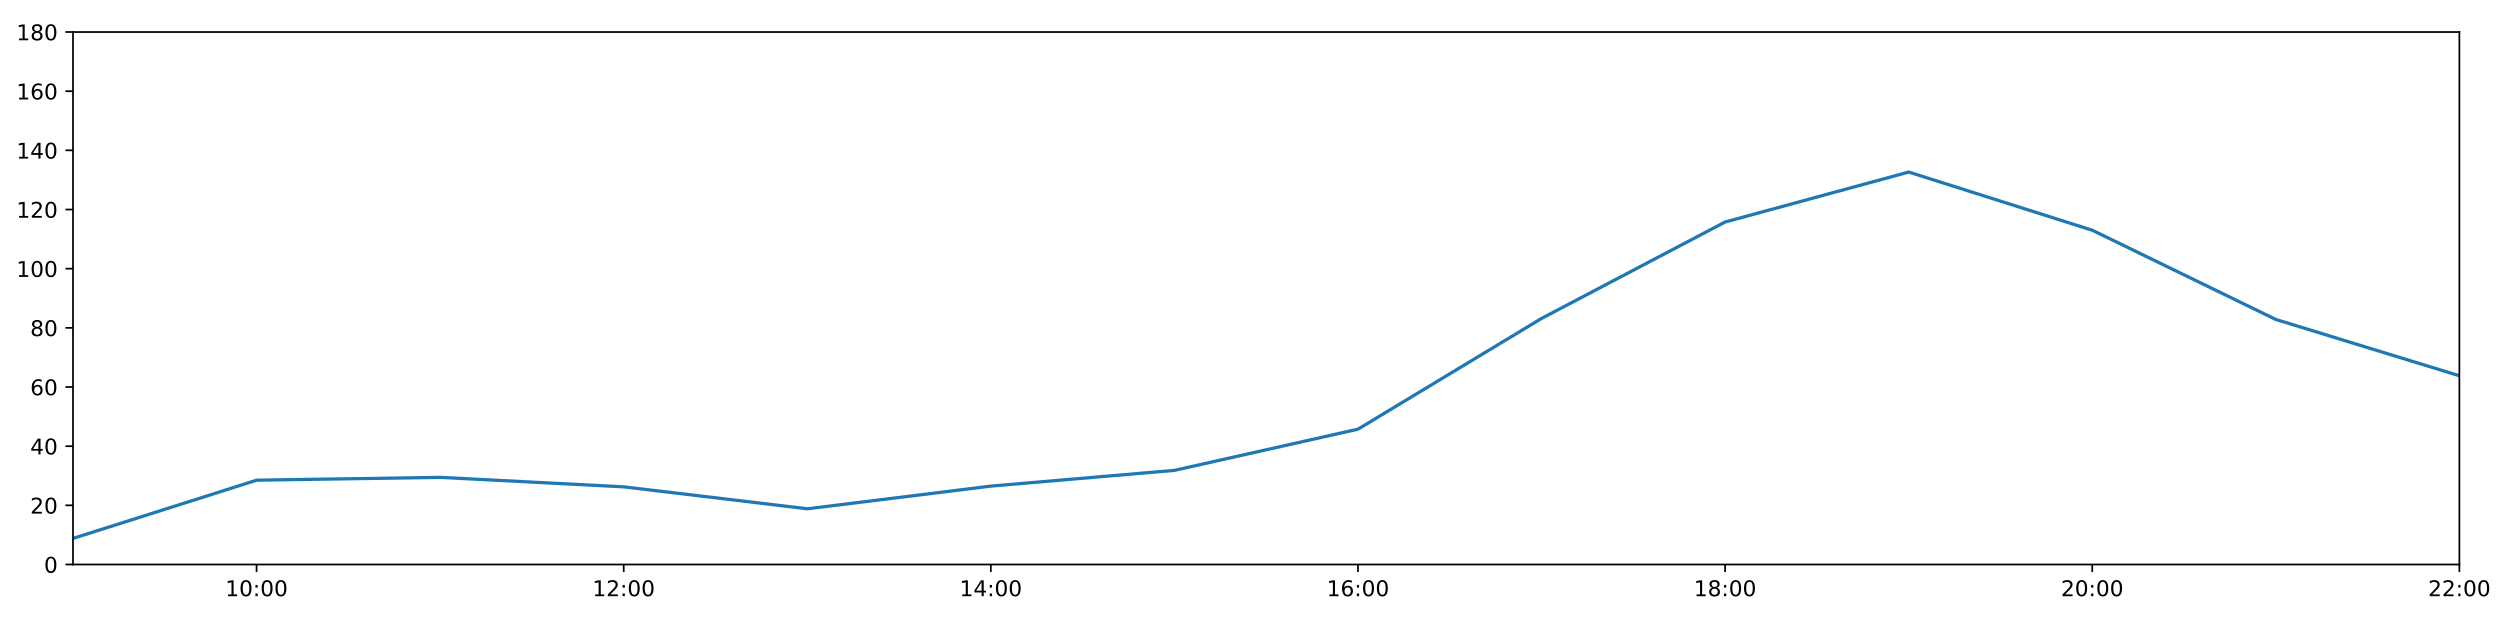
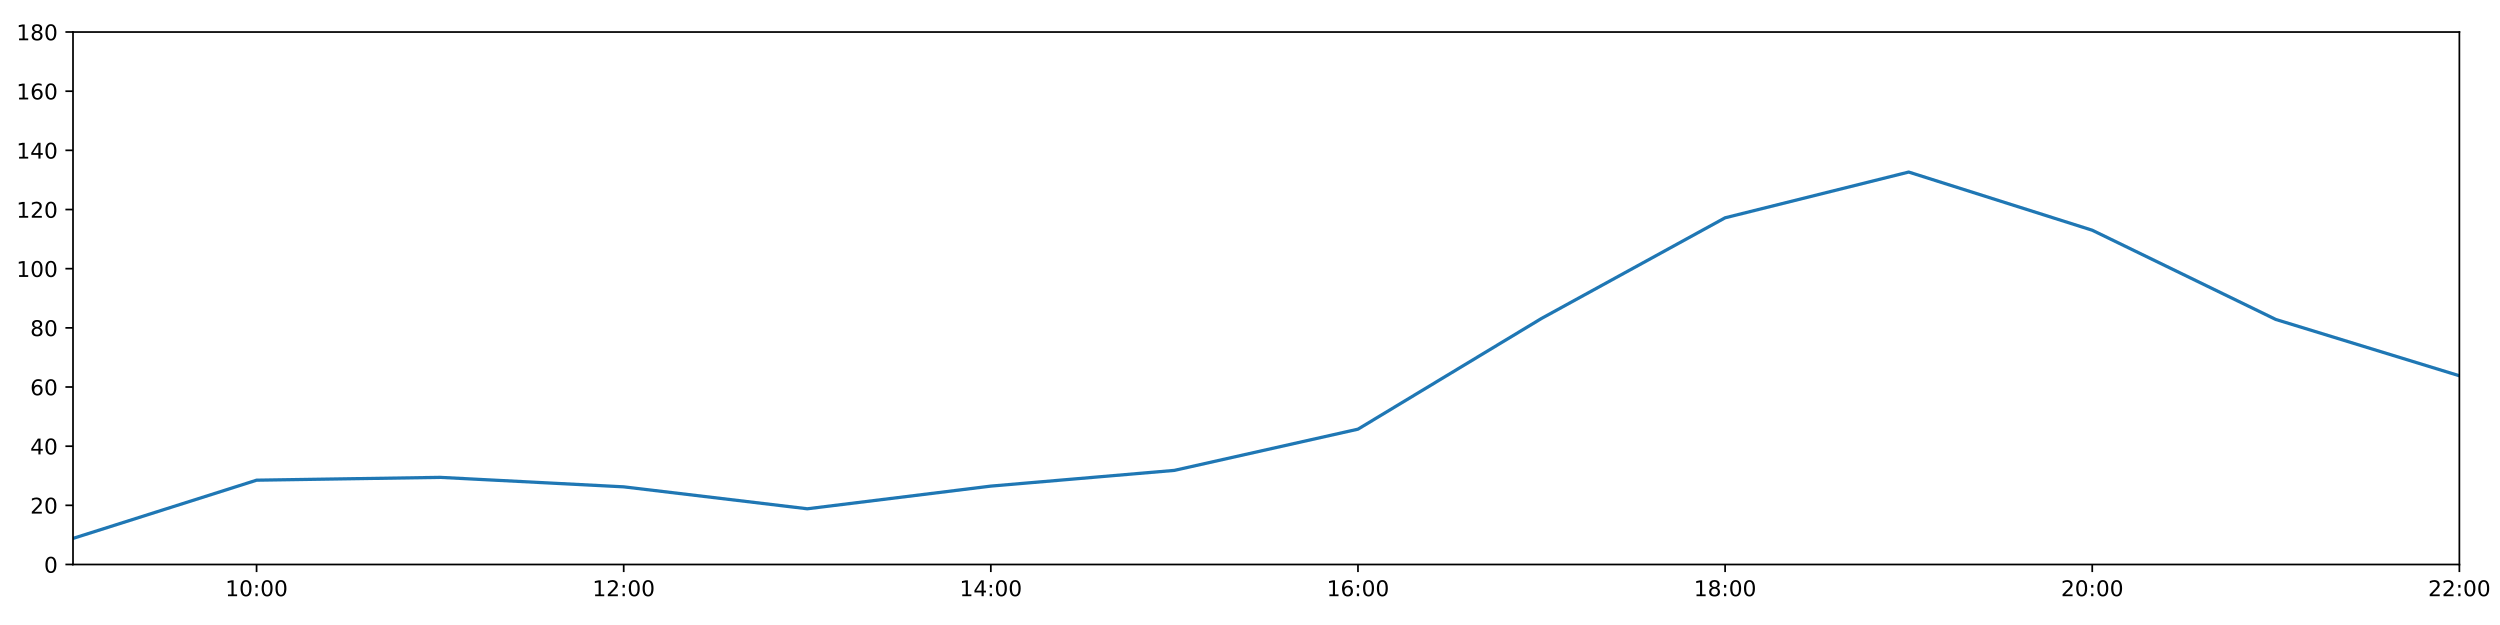
<svg xmlns="http://www.w3.org/2000/svg" xmlns:xlink="http://www.w3.org/1999/xlink" height="288pt" version="1.1" viewBox="0 0 1152 288" width="1152pt">
  <defs>
    <style type="text/css">
*{stroke-linecap:butt;stroke-linejoin:round;}
  </style>
  </defs>
  <g id="figure_1">
    <g id="patch_1">
      <path d="M 0 288  L 1152 288  L 1152 0  L 0 0  z " style="fill:#ffffff;" />
    </g>
    <g id="axes_1">
      <g id="patch_2">
        <path d="M 33.64 260.12  L 1133.28 260.12  L 1133.28 14.76  L 33.64 14.76  z " style="fill:#ffffff;" />
      </g>
      <g id="matplotlib.axis_1">
        <g id="xtick_1">
          <g id="line2d_1">
            <defs>
-               <path d="M 0 0  L 0 3.5  " id="m5f324181d5" style="stroke:#000000;stroke-width:0.8;" />
-             </defs>
-             <g>
-               <use style="stroke:#000000;stroke-width:0.8;" x="118.228" xlink:href="#m5f324181d5" y="260.12" />
+               <path d="M 0 0  L 0 3.5  " id="m10c60d2f2a" style="stroke:#000000;stroke-width:0.8;" />
+             </defs>
+             <g>
+               <use style="stroke:#000000;stroke-width:0.8;" x="118.228" xlink:href="#m10c60d2f2a" y="260.12" />
            </g>
          </g>
          <g id="text_1">
            <defs>
              <path d="M 12.406 8.297  L 28.516 8.297  L 28.516 63.922  L 10.984 60.406  L 10.984 69.391  L 28.422 72.906  L 38.281 72.906  L 38.281 8.297  L 54.391 8.297  L 54.391 0  L 12.406 0  z " id="DejaVuSans-49" />
              <path d="M 31.781 66.406  Q 24.172 66.406 20.328 58.906  Q 16.5 51.422 16.5 36.375  Q 16.5 21.391 20.328 13.891  Q 24.172 6.391 31.781 6.391  Q 39.453 6.391 43.281 13.891  Q 47.125 21.391 47.125 36.375  Q 47.125 51.422 43.281 58.906  Q 39.453 66.406 31.781 66.406  z M 31.781 74.219  Q 44.047 74.219 50.516 64.516  Q 56.984 54.828 56.984 36.375  Q 56.984 17.969 50.516 8.266  Q 44.047 -1.422 31.781 -1.422  Q 19.531 -1.422 13.062 8.266  Q 6.594 17.969 6.594 36.375  Q 6.594 54.828 13.062 64.516  Q 19.531 74.219 31.781 74.219  z " id="DejaVuSans-48" />
              <path d="M 11.719 12.406  L 22.016 12.406  L 22.016 0  L 11.719 0  z M 11.719 51.703  L 22.016 51.703  L 22.016 39.312  L 11.719 39.312  z " id="DejaVuSans-58" />
            </defs>
            <g transform="translate(103.8183 274.7184)scale(0.1 -0.1)">
              <use xlink:href="#DejaVuSans-49" />
              <use x="63.623" xlink:href="#DejaVuSans-48" />
              <use x="127.246" xlink:href="#DejaVuSans-58" />
              <use x="160.938" xlink:href="#DejaVuSans-48" />
              <use x="224.561" xlink:href="#DejaVuSans-48" />
            </g>
          </g>
        </g>
        <g id="xtick_2">
          <g id="line2d_2">
            <g>
-               <use style="stroke:#000000;stroke-width:0.8;" x="287.403" xlink:href="#m5f324181d5" y="260.12" />
+               <use style="stroke:#000000;stroke-width:0.8;" x="287.403" xlink:href="#m10c60d2f2a" y="260.12" />
            </g>
          </g>
          <g id="text_2">
            <defs>
              <path d="M 19.188 8.297  L 53.609 8.297  L 53.609 0  L 7.328 0  L 7.328 8.297  Q 12.938 14.109 22.625 23.891  Q 32.328 33.688 34.812 36.531  Q 39.547 41.844 41.422 45.531  Q 43.312 49.219 43.312 52.781  Q 43.312 58.594 39.234 62.25  Q 35.156 65.922 28.609 65.922  Q 23.969 65.922 18.812 64.312  Q 13.672 62.703 7.812 59.422  L 7.812 69.391  Q 13.766 71.781 18.938 73  Q 24.125 74.219 28.422 74.219  Q 39.75 74.219 46.484 68.547  Q 53.219 62.891 53.219 53.422  Q 53.219 48.922 51.531 44.891  Q 49.859 40.875 45.406 35.406  Q 44.188 33.984 37.641 27.219  Q 31.109 20.453 19.188 8.297  z " id="DejaVuSans-50" />
            </defs>
            <g transform="translate(272.9937 274.7184)scale(0.1 -0.1)">
              <use xlink:href="#DejaVuSans-49" />
              <use x="63.623" xlink:href="#DejaVuSans-50" />
              <use x="127.246" xlink:href="#DejaVuSans-58" />
              <use x="160.938" xlink:href="#DejaVuSans-48" />
              <use x="224.561" xlink:href="#DejaVuSans-48" />
            </g>
          </g>
        </g>
        <g id="xtick_3">
          <g id="line2d_3">
            <g>
-               <use style="stroke:#000000;stroke-width:0.8;" x="456.578" xlink:href="#m5f324181d5" y="260.12" />
+               <use style="stroke:#000000;stroke-width:0.8;" x="456.578" xlink:href="#m10c60d2f2a" y="260.12" />
            </g>
          </g>
          <g id="text_3">
            <defs>
              <path d="M 37.797 64.312  L 12.891 25.391  L 37.797 25.391  z M 35.203 72.906  L 47.609 72.906  L 47.609 25.391  L 58.016 25.391  L 58.016 17.188  L 47.609 17.188  L 47.609 0  L 37.797 0  L 37.797 17.188  L 4.891 17.188  L 4.891 26.703  z " id="DejaVuSans-52" />
            </defs>
            <g transform="translate(442.1691 274.7184)scale(0.1 -0.1)">
              <use xlink:href="#DejaVuSans-49" />
              <use x="63.623" xlink:href="#DejaVuSans-52" />
              <use x="127.246" xlink:href="#DejaVuSans-58" />
              <use x="160.938" xlink:href="#DejaVuSans-48" />
              <use x="224.561" xlink:href="#DejaVuSans-48" />
            </g>
          </g>
        </g>
        <g id="xtick_4">
          <g id="line2d_4">
            <g>
-               <use style="stroke:#000000;stroke-width:0.8;" x="625.754" xlink:href="#m5f324181d5" y="260.12" />
+               <use style="stroke:#000000;stroke-width:0.8;" x="625.754" xlink:href="#m10c60d2f2a" y="260.12" />
            </g>
          </g>
          <g id="text_4">
            <defs>
              <path d="M 33.016 40.375  Q 26.375 40.375 22.484 35.828  Q 18.609 31.297 18.609 23.391  Q 18.609 15.531 22.484 10.953  Q 26.375 6.391 33.016 6.391  Q 39.656 6.391 43.531 10.953  Q 47.406 15.531 47.406 23.391  Q 47.406 31.297 43.531 35.828  Q 39.656 40.375 33.016 40.375  z M 52.594 71.297  L 52.594 62.312  Q 48.875 64.062 45.094 64.984  Q 41.312 65.922 37.594 65.922  Q 27.828 65.922 22.672 59.328  Q 17.531 52.734 16.797 39.406  Q 19.672 43.656 24.016 45.922  Q 28.375 48.188 33.594 48.188  Q 44.578 48.188 50.953 41.516  Q 57.328 34.859 57.328 23.391  Q 57.328 12.156 50.688 5.359  Q 44.047 -1.422 33.016 -1.422  Q 20.359 -1.422 13.672 8.266  Q 6.984 17.969 6.984 36.375  Q 6.984 53.656 15.188 63.938  Q 23.391 74.219 37.203 74.219  Q 40.922 74.219 44.703 73.484  Q 48.484 72.75 52.594 71.297  z " id="DejaVuSans-54" />
            </defs>
            <g transform="translate(611.3445 274.7184)scale(0.1 -0.1)">
              <use xlink:href="#DejaVuSans-49" />
              <use x="63.623" xlink:href="#DejaVuSans-54" />
              <use x="127.246" xlink:href="#DejaVuSans-58" />
              <use x="160.938" xlink:href="#DejaVuSans-48" />
              <use x="224.561" xlink:href="#DejaVuSans-48" />
            </g>
          </g>
        </g>
        <g id="xtick_5">
          <g id="line2d_5">
            <g>
-               <use style="stroke:#000000;stroke-width:0.8;" x="794.929" xlink:href="#m5f324181d5" y="260.12" />
+               <use style="stroke:#000000;stroke-width:0.8;" x="794.929" xlink:href="#m10c60d2f2a" y="260.12" />
            </g>
          </g>
          <g id="text_5">
            <defs>
              <path d="M 31.781 34.625  Q 24.75 34.625 20.719 30.859  Q 16.703 27.094 16.703 20.516  Q 16.703 13.922 20.719 10.156  Q 24.75 6.391 31.781 6.391  Q 38.812 6.391 42.859 10.172  Q 46.922 13.969 46.922 20.516  Q 46.922 27.094 42.891 30.859  Q 38.875 34.625 31.781 34.625  z M 21.922 38.812  Q 15.578 40.375 12.031 44.719  Q 8.5 49.078 8.5 55.328  Q 8.5 64.062 14.719 69.141  Q 20.953 74.219 31.781 74.219  Q 42.672 74.219 48.875 69.141  Q 55.078 64.062 55.078 55.328  Q 55.078 49.078 51.531 44.719  Q 48 40.375 41.703 38.812  Q 48.828 37.156 52.797 32.312  Q 56.781 27.484 56.781 20.516  Q 56.781 9.906 50.312 4.234  Q 43.844 -1.422 31.781 -1.422  Q 19.734 -1.422 13.25 4.234  Q 6.781 9.906 6.781 20.516  Q 6.781 27.484 10.781 32.312  Q 14.797 37.156 21.922 38.812  z M 18.312 54.391  Q 18.312 48.734 21.844 45.562  Q 25.391 42.391 31.781 42.391  Q 38.141 42.391 41.719 45.562  Q 45.312 48.734 45.312 54.391  Q 45.312 60.062 41.719 63.234  Q 38.141 66.406 31.781 66.406  Q 25.391 66.406 21.844 63.234  Q 18.312 60.062 18.312 54.391  z " id="DejaVuSans-56" />
            </defs>
            <g transform="translate(780.5199 274.7184)scale(0.1 -0.1)">
              <use xlink:href="#DejaVuSans-49" />
              <use x="63.623" xlink:href="#DejaVuSans-56" />
              <use x="127.246" xlink:href="#DejaVuSans-58" />
              <use x="160.938" xlink:href="#DejaVuSans-48" />
              <use x="224.561" xlink:href="#DejaVuSans-48" />
            </g>
          </g>
        </g>
        <g id="xtick_6">
          <g id="line2d_6">
            <g>
-               <use style="stroke:#000000;stroke-width:0.8;" x="964.105" xlink:href="#m5f324181d5" y="260.12" />
+               <use style="stroke:#000000;stroke-width:0.8;" x="964.105" xlink:href="#m10c60d2f2a" y="260.12" />
            </g>
          </g>
          <g id="text_6">
            <g transform="translate(949.6952 274.7184)scale(0.1 -0.1)">
              <use xlink:href="#DejaVuSans-50" />
              <use x="63.623" xlink:href="#DejaVuSans-48" />
              <use x="127.246" xlink:href="#DejaVuSans-58" />
              <use x="160.938" xlink:href="#DejaVuSans-48" />
              <use x="224.561" xlink:href="#DejaVuSans-48" />
            </g>
          </g>
        </g>
        <g id="xtick_7">
          <g id="line2d_7">
            <g>
-               <use style="stroke:#000000;stroke-width:0.8;" x="1133.28" xlink:href="#m5f324181d5" y="260.12" />
+               <use style="stroke:#000000;stroke-width:0.8;" x="1133.28" xlink:href="#m10c60d2f2a" y="260.12" />
            </g>
          </g>
          <g id="text_7">
            <g transform="translate(1118.871 274.7184)scale(0.1 -0.1)">
              <use xlink:href="#DejaVuSans-50" />
              <use x="63.623" xlink:href="#DejaVuSans-50" />
              <use x="127.246" xlink:href="#DejaVuSans-58" />
              <use x="160.938" xlink:href="#DejaVuSans-48" />
              <use x="224.561" xlink:href="#DejaVuSans-48" />
            </g>
          </g>
        </g>
      </g>
      <g id="matplotlib.axis_2">
        <g id="ytick_1">
          <g id="line2d_8">
            <defs>
-               <path d="M 0 0  L -3.5 0  " id="m1bb71fb2c2" style="stroke:#000000;stroke-width:0.8;" />
-             </defs>
-             <g>
-               <use style="stroke:#000000;stroke-width:0.8;" x="33.64" xlink:href="#m1bb71fb2c2" y="260.12" />
+               <path d="M 0 0  L -3.5 0  " id="m62c25c06f0" style="stroke:#000000;stroke-width:0.8;" />
+             </defs>
+             <g>
+               <use style="stroke:#000000;stroke-width:0.8;" x="33.64" xlink:href="#m62c25c06f0" y="260.12" />
            </g>
          </g>
          <g id="text_8">
            <g transform="translate(20.2775 263.9192)scale(0.1 -0.1)">
              <use xlink:href="#DejaVuSans-48" />
            </g>
          </g>
        </g>
        <g id="ytick_2">
          <g id="line2d_9">
            <g>
-               <use style="stroke:#000000;stroke-width:0.8;" x="33.64" xlink:href="#m1bb71fb2c2" y="232.858" />
+               <use style="stroke:#000000;stroke-width:0.8;" x="33.64" xlink:href="#m62c25c06f0" y="232.858" />
            </g>
          </g>
          <g id="text_9">
            <g transform="translate(13.915 236.657)scale(0.1 -0.1)">
              <use xlink:href="#DejaVuSans-50" />
              <use x="63.623" xlink:href="#DejaVuSans-48" />
            </g>
          </g>
        </g>
        <g id="ytick_3">
          <g id="line2d_10">
            <g>
-               <use style="stroke:#000000;stroke-width:0.8;" x="33.64" xlink:href="#m1bb71fb2c2" y="205.596" />
+               <use style="stroke:#000000;stroke-width:0.8;" x="33.64" xlink:href="#m62c25c06f0" y="205.596" />
            </g>
          </g>
          <g id="text_10">
            <g transform="translate(13.915 209.3948)scale(0.1 -0.1)">
              <use xlink:href="#DejaVuSans-52" />
              <use x="63.623" xlink:href="#DejaVuSans-48" />
            </g>
          </g>
        </g>
        <g id="ytick_4">
          <g id="line2d_11">
            <g>
-               <use style="stroke:#000000;stroke-width:0.8;" x="33.64" xlink:href="#m1bb71fb2c2" y="178.333" />
+               <use style="stroke:#000000;stroke-width:0.8;" x="33.64" xlink:href="#m62c25c06f0" y="178.333" />
            </g>
          </g>
          <g id="text_11">
            <g transform="translate(13.915 182.1326)scale(0.1 -0.1)">
              <use xlink:href="#DejaVuSans-54" />
              <use x="63.623" xlink:href="#DejaVuSans-48" />
            </g>
          </g>
        </g>
        <g id="ytick_5">
          <g id="line2d_12">
            <g>
-               <use style="stroke:#000000;stroke-width:0.8;" x="33.64" xlink:href="#m1bb71fb2c2" y="151.071" />
+               <use style="stroke:#000000;stroke-width:0.8;" x="33.64" xlink:href="#m62c25c06f0" y="151.071" />
            </g>
          </g>
          <g id="text_12">
            <g transform="translate(13.915 154.8703)scale(0.1 -0.1)">
              <use xlink:href="#DejaVuSans-56" />
              <use x="63.623" xlink:href="#DejaVuSans-48" />
            </g>
          </g>
        </g>
        <g id="ytick_6">
          <g id="line2d_13">
            <g>
-               <use style="stroke:#000000;stroke-width:0.8;" x="33.64" xlink:href="#m1bb71fb2c2" y="123.809" />
+               <use style="stroke:#000000;stroke-width:0.8;" x="33.64" xlink:href="#m62c25c06f0" y="123.809" />
            </g>
          </g>
          <g id="text_13">
            <g transform="translate(7.5525 127.6081)scale(0.1 -0.1)">
              <use xlink:href="#DejaVuSans-49" />
              <use x="63.623" xlink:href="#DejaVuSans-48" />
              <use x="127.246" xlink:href="#DejaVuSans-48" />
            </g>
          </g>
        </g>
        <g id="ytick_7">
          <g id="line2d_14">
            <g>
-               <use style="stroke:#000000;stroke-width:0.8;" x="33.64" xlink:href="#m1bb71fb2c2" y="96.547" />
+               <use style="stroke:#000000;stroke-width:0.8;" x="33.64" xlink:href="#m62c25c06f0" y="96.547" />
            </g>
          </g>
          <g id="text_14">
            <g transform="translate(7.5525 100.3459)scale(0.1 -0.1)">
              <use xlink:href="#DejaVuSans-49" />
              <use x="63.623" xlink:href="#DejaVuSans-50" />
              <use x="127.246" xlink:href="#DejaVuSans-48" />
            </g>
          </g>
        </g>
        <g id="ytick_8">
          <g id="line2d_15">
            <g>
-               <use style="stroke:#000000;stroke-width:0.8;" x="33.64" xlink:href="#m1bb71fb2c2" y="69.284" />
+               <use style="stroke:#000000;stroke-width:0.8;" x="33.64" xlink:href="#m62c25c06f0" y="69.284" />
            </g>
          </g>
          <g id="text_15">
            <g transform="translate(7.5525 73.08366)scale(0.1 -0.1)">
              <use xlink:href="#DejaVuSans-49" />
              <use x="63.623" xlink:href="#DejaVuSans-52" />
              <use x="127.246" xlink:href="#DejaVuSans-48" />
            </g>
          </g>
        </g>
        <g id="ytick_9">
          <g id="line2d_16">
            <g>
-               <use style="stroke:#000000;stroke-width:0.8;" x="33.64" xlink:href="#m1bb71fb2c2" y="42.022" />
+               <use style="stroke:#000000;stroke-width:0.8;" x="33.64" xlink:href="#m62c25c06f0" y="42.022" />
            </g>
          </g>
          <g id="text_16">
            <g transform="translate(7.5525 45.82144)scale(0.1 -0.1)">
              <use xlink:href="#DejaVuSans-49" />
              <use x="63.623" xlink:href="#DejaVuSans-54" />
              <use x="127.246" xlink:href="#DejaVuSans-48" />
            </g>
          </g>
        </g>
        <g id="ytick_10">
          <g id="line2d_17">
            <g>
-               <use style="stroke:#000000;stroke-width:0.8;" x="33.64" xlink:href="#m1bb71fb2c2" y="14.76" />
+               <use style="stroke:#000000;stroke-width:0.8;" x="33.64" xlink:href="#m62c25c06f0" y="14.76" />
            </g>
          </g>
          <g id="text_17">
            <g transform="translate(7.5525 18.55922)scale(0.1 -0.1)">
              <use xlink:href="#DejaVuSans-49" />
              <use x="63.623" xlink:href="#DejaVuSans-56" />
              <use x="127.246" xlink:href="#DejaVuSans-48" />
            </g>
          </g>
        </g>
      </g>
      <g id="line2d_18">
-         <path clip-path="url(#pddce508c95)" d="M 33.64 248.1  L 118.228 221.271  L 202.815 219.97  L 287.403 224.338  L 371.991 234.448  L 456.578 223.998  L 541.166 216.748  L 625.754 197.758  L 710.342 146.734  L 794.929 102.302  L 879.517 79.281  L 964.105 106.088  L 1048.692 147.209  L 1133.28 173.154  " style="fill:none;stroke:#1f77b4;stroke-linecap:square;stroke-width:1.5;" />
+         <path clip-path="url(#p8bf6cc8cc5)" d="M 33.64 248.1  L 118.228 221.271  L 202.815 219.97  L 287.403 224.338  L 371.991 234.448  L 456.578 223.998  L 541.166 216.748  L 625.754 197.758  L 710.342 146.734  L 794.929 100.363  L 879.517 79.281  L 964.105 106.088  L 1048.692 147.209  L 1133.28 173.154  " style="fill:none;stroke:#1f77b4;stroke-linecap:square;stroke-width:1.5;" />
      </g>
      <g id="patch_3">
        <path d="M 33.64 260.12  L 33.64 14.76  " style="fill:none;stroke:#000000;stroke-linecap:square;stroke-linejoin:miter;stroke-width:0.8;" />
      </g>
      <g id="patch_4">
        <path d="M 1133.28 260.12  L 1133.28 14.76  " style="fill:none;stroke:#000000;stroke-linecap:square;stroke-linejoin:miter;stroke-width:0.8;" />
      </g>
      <g id="patch_5">
        <path d="M 33.64 260.12  L 1133.28 260.12  " style="fill:none;stroke:#000000;stroke-linecap:square;stroke-linejoin:miter;stroke-width:0.8;" />
      </g>
      <g id="patch_6">
        <path d="M 33.64 14.76  L 1133.28 14.76  " style="fill:none;stroke:#000000;stroke-linecap:square;stroke-linejoin:miter;stroke-width:0.8;" />
      </g>
    </g>
  </g>
  <defs>
-     <clipPath id="pddce508c95">
+     <clipPath id="p8bf6cc8cc5">
      <rect height="245.36" width="1099.64" x="33.64" y="14.76" />
    </clipPath>
  </defs>
</svg>
